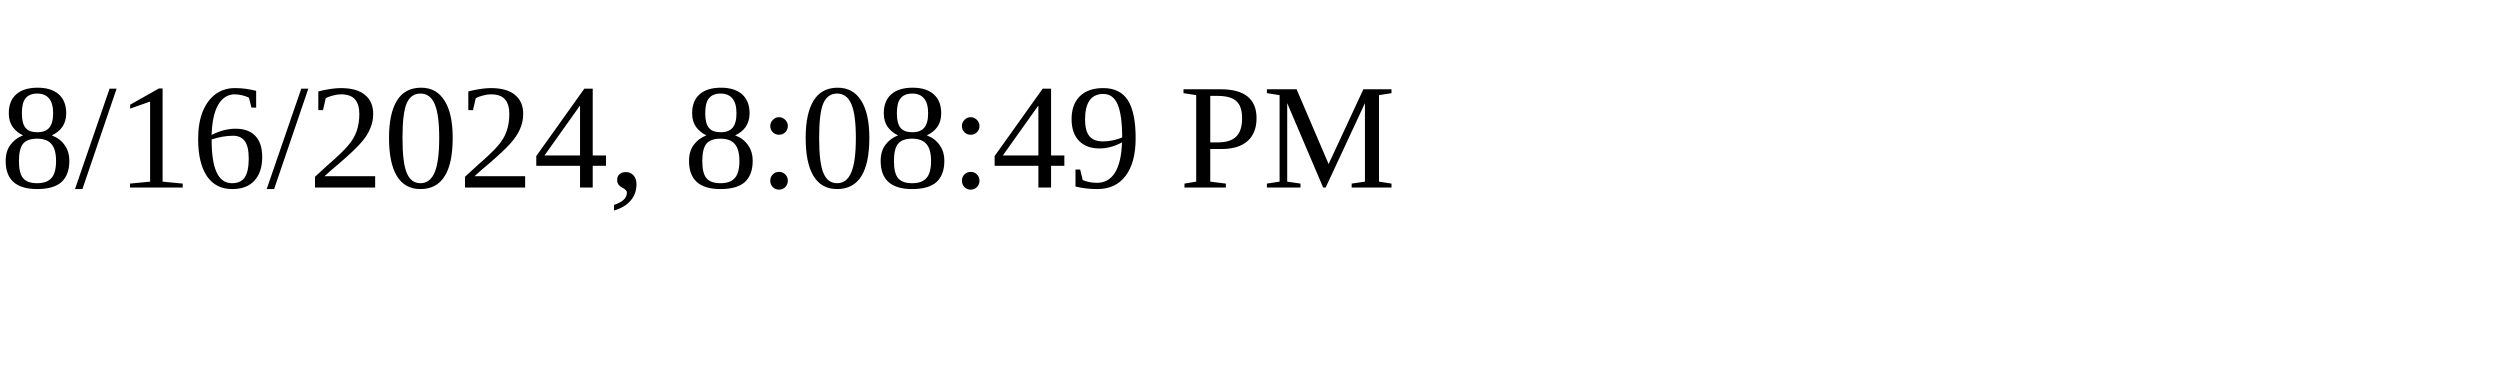
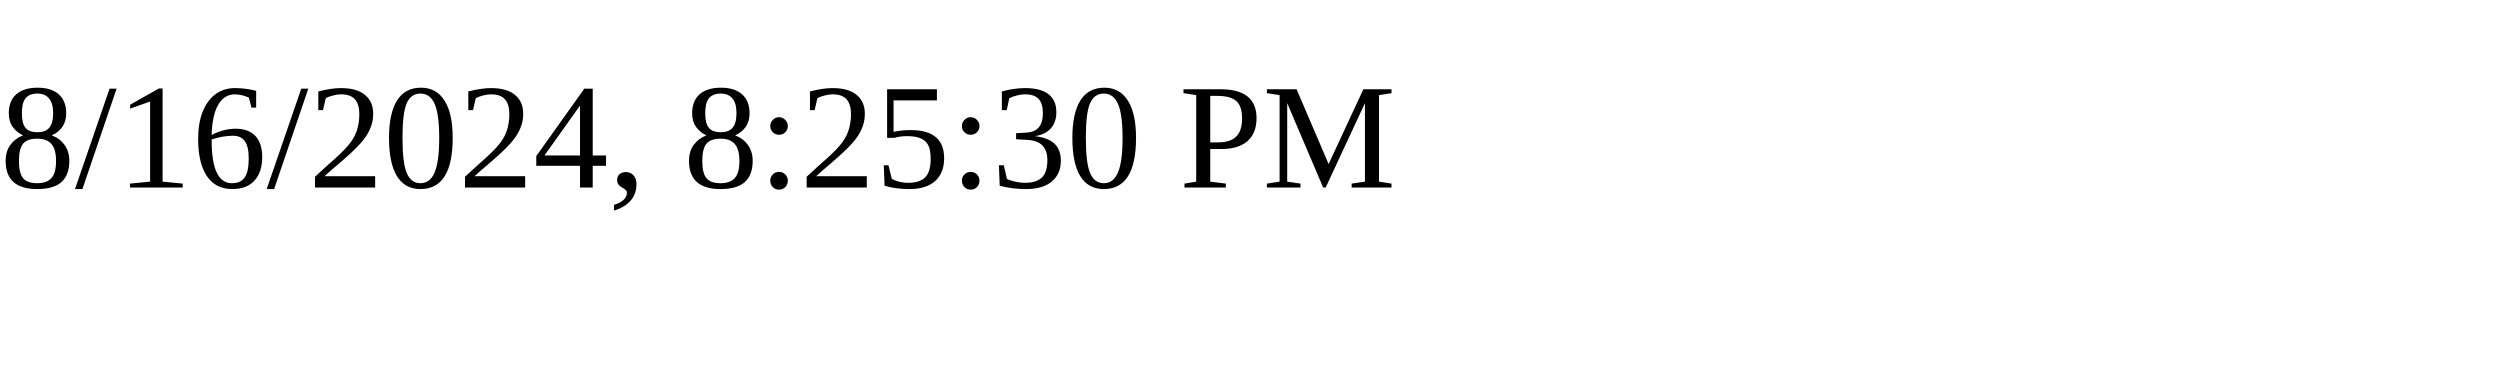
<svg xmlns="http://www.w3.org/2000/svg" height="30" width="200">
-   <text x="0" y="15">8/16/2024, 8:08:49 PM</text>
+   <text x="0" y="15">8/16/2024, 8:25:30 PM</text>
</svg>
